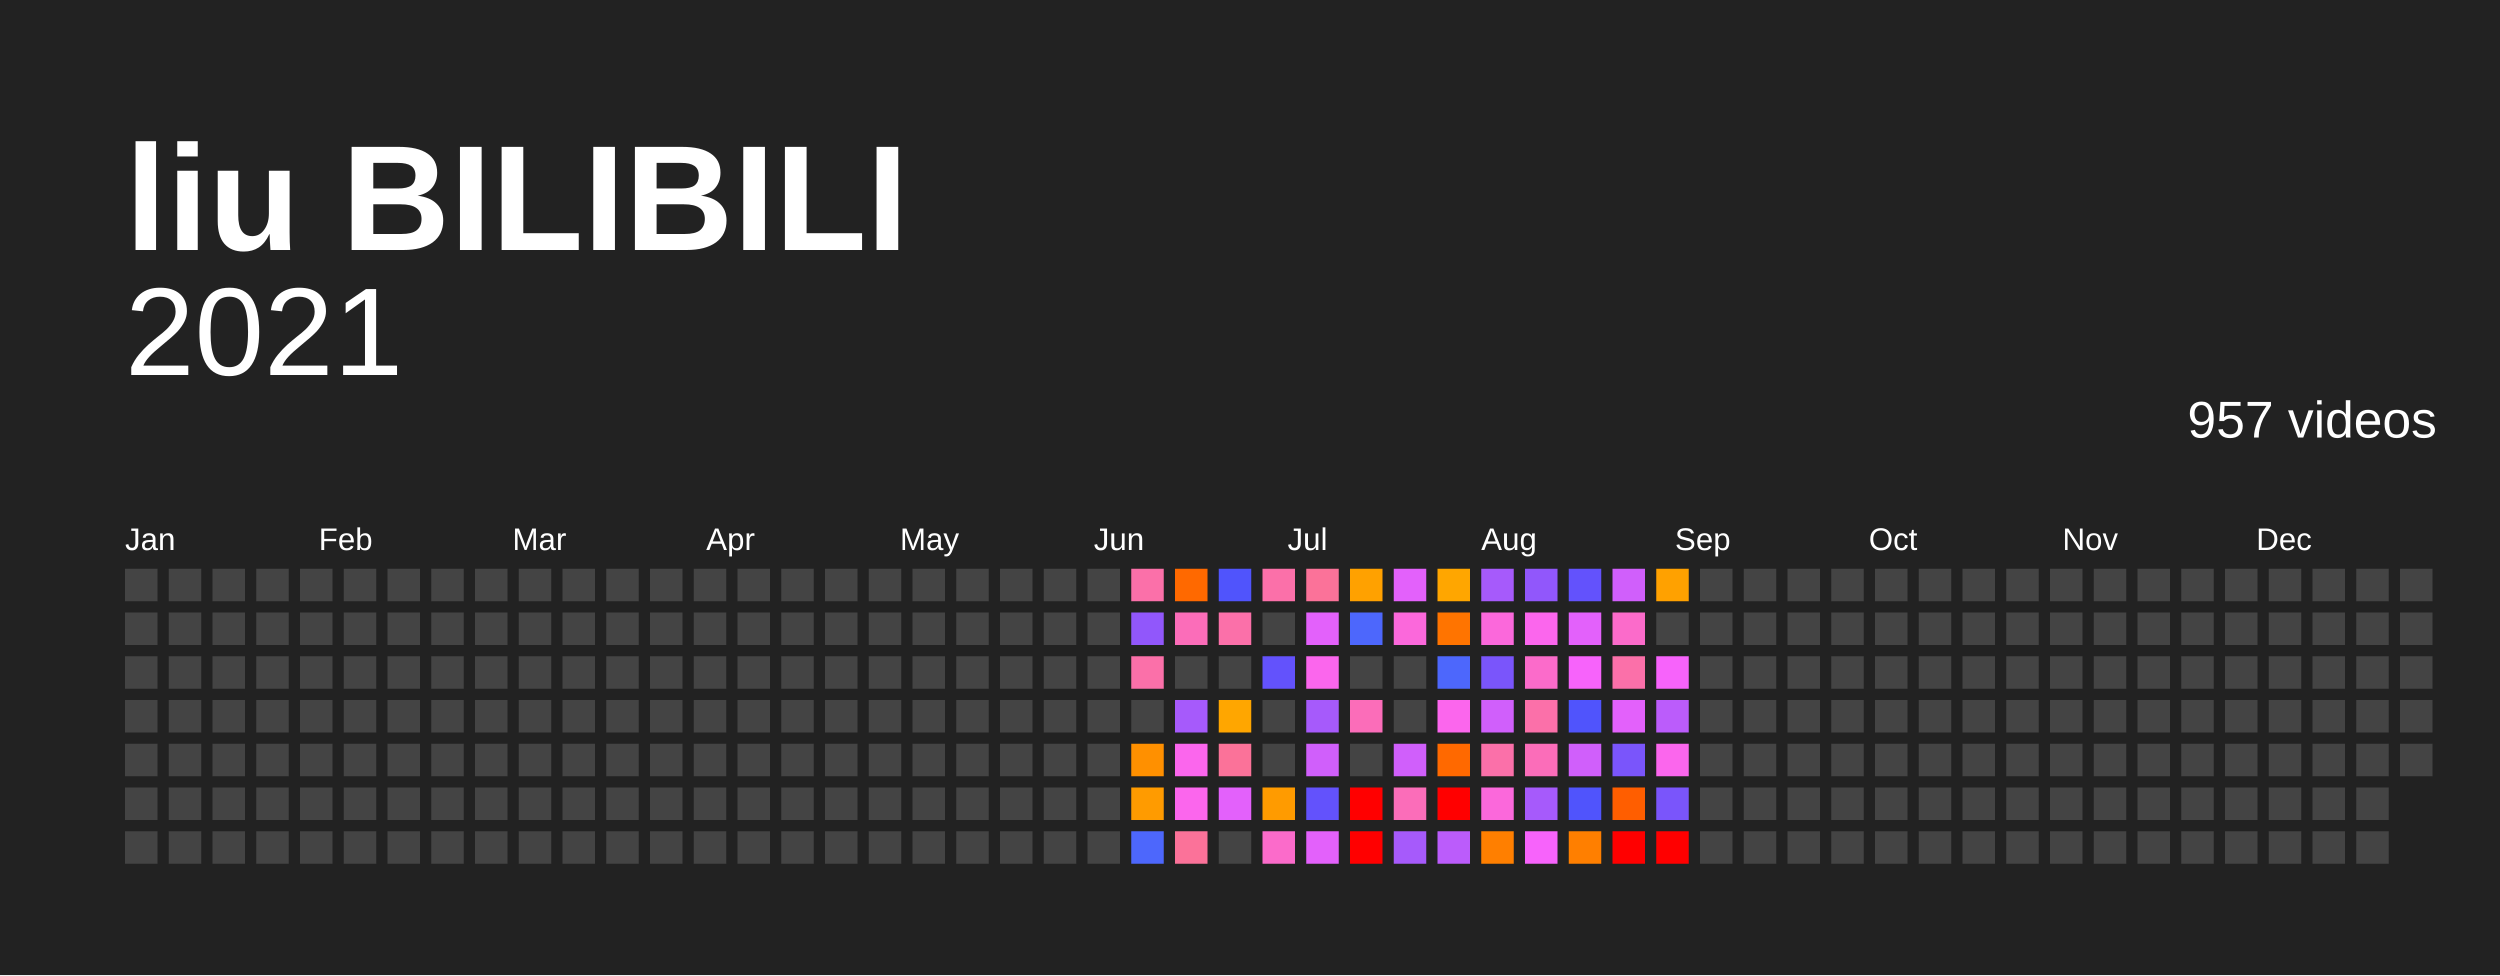
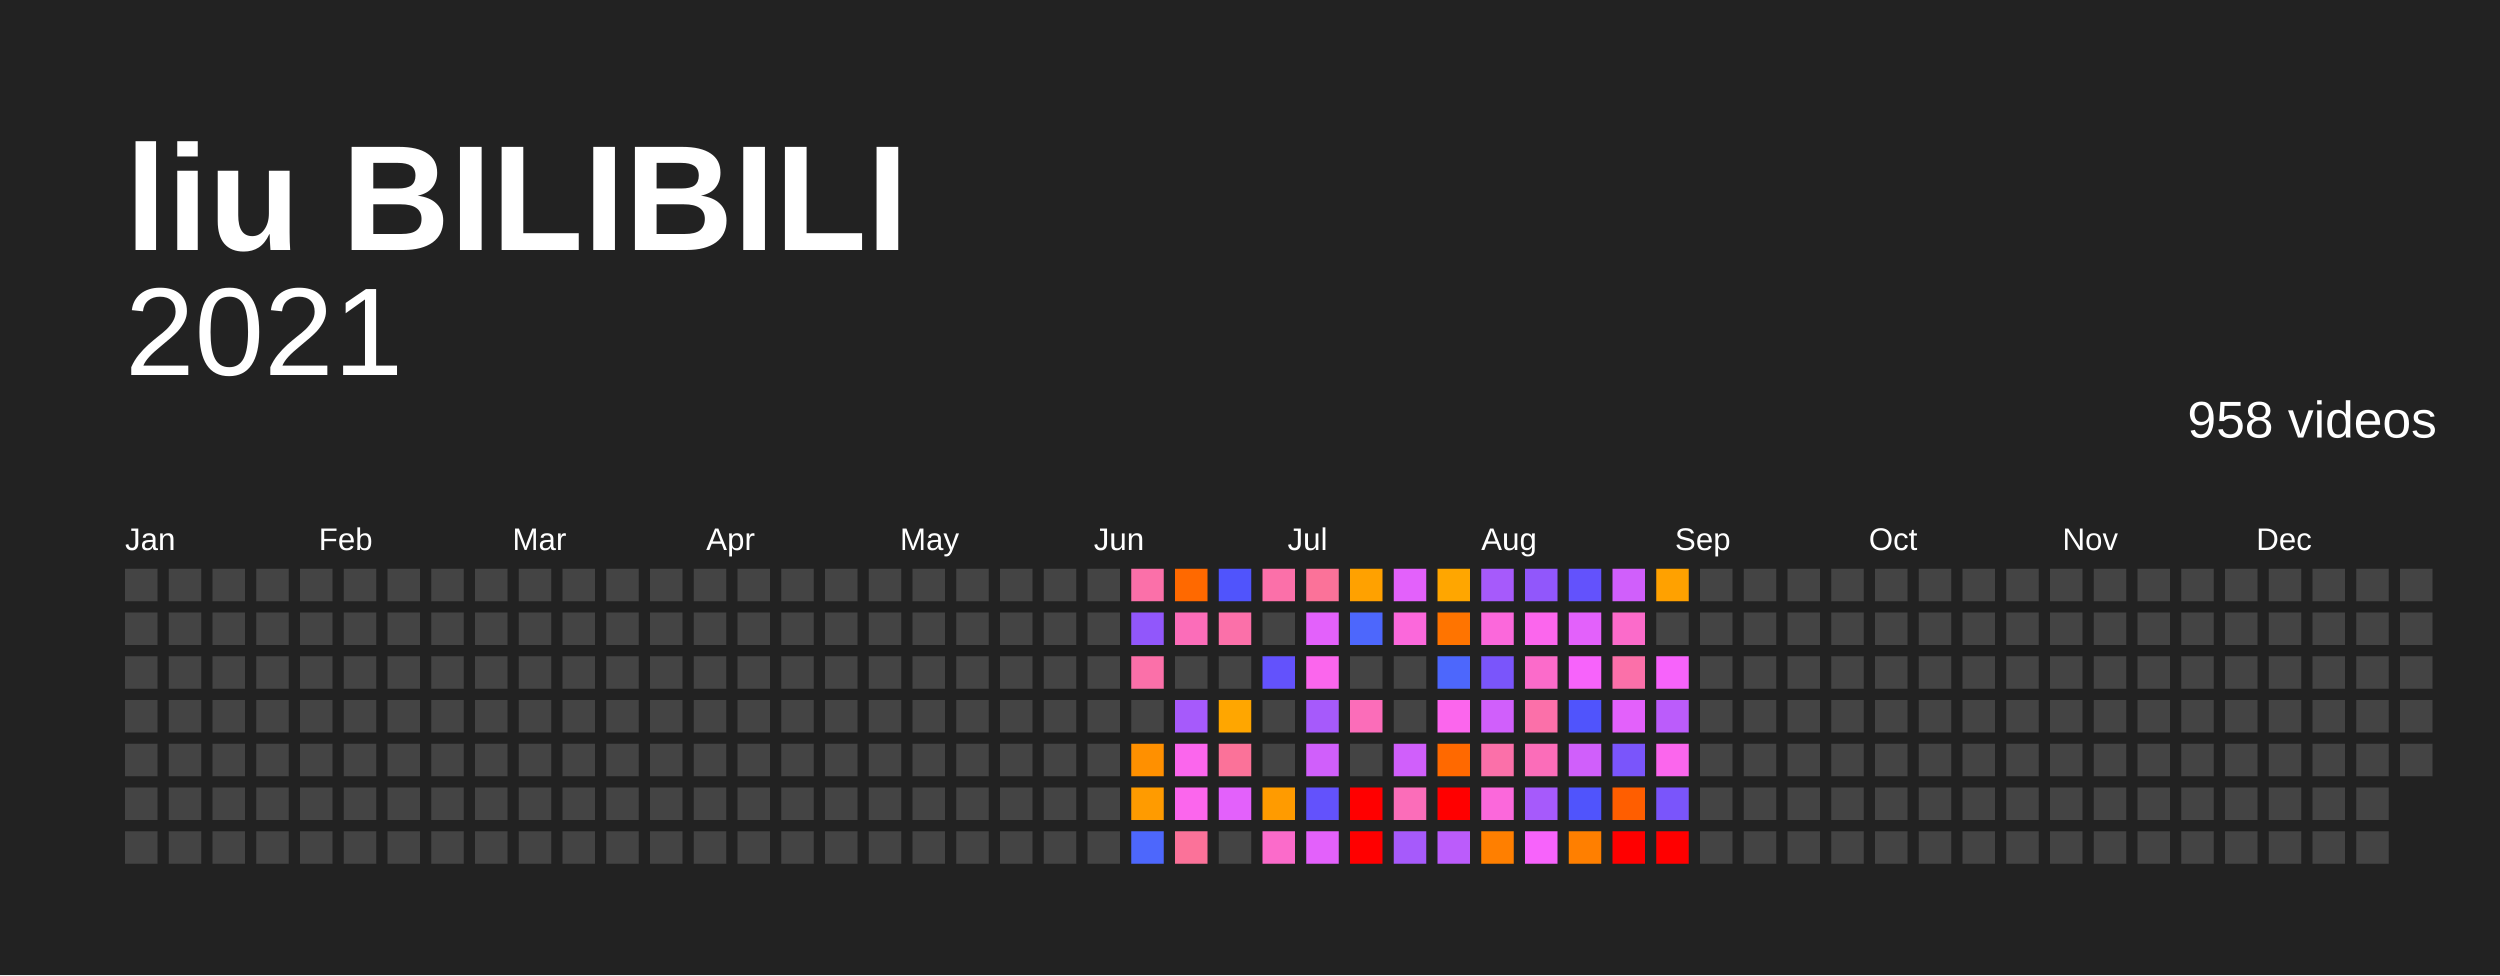
<svg xmlns="http://www.w3.org/2000/svg" baseProfile="full" height="78mm" version="1.1" viewBox="0,0,200,78" width="200mm">
  <defs />
  <rect fill="#222222" height="78" width="200" x="0" y="0" />
  <text fill="#FFFFFF" style="font-size:12px; font-family:Arial; font-weight:bold;" x="10" y="20">liu BILIBILI</text>
  <text alignment-baseline="hanging" fill="#FFFFFF" style="font-size:10.0px; font-family:Arial;" x="10" y="30">2021</text>
-   <text alignment-baseline="hanging" fill="#FFFFFF" style="font-size:4.125px; font-family:Arial;" x="175" y="35">957 videos</text>
+   <text alignment-baseline="hanging" fill="#FFFFFF" style="font-size:4.125px; font-family:Arial;" x="175" y="35">958 videos</text>
  <text fill="#FFFFFF" style="font-size:2.5px; font-family:Arial" x="10.0" y="44">Jan</text>
  <text fill="#FFFFFF" style="font-size:2.5px; font-family:Arial" x="25.5" y="44">Feb</text>
  <text fill="#FFFFFF" style="font-size:2.5px; font-family:Arial" x="41.0" y="44">Mar</text>
  <text fill="#FFFFFF" style="font-size:2.5px; font-family:Arial" x="56.5" y="44">Apr</text>
  <text fill="#FFFFFF" style="font-size:2.5px; font-family:Arial" x="72.0" y="44">May</text>
  <text fill="#FFFFFF" style="font-size:2.5px; font-family:Arial" x="87.5" y="44">Jun</text>
  <text fill="#FFFFFF" style="font-size:2.5px; font-family:Arial" x="103.0" y="44">Jul</text>
  <text fill="#FFFFFF" style="font-size:2.5px; font-family:Arial" x="118.5" y="44">Aug</text>
  <text fill="#FFFFFF" style="font-size:2.5px; font-family:Arial" x="134.0" y="44">Sep</text>
  <text fill="#FFFFFF" style="font-size:2.5px; font-family:Arial" x="149.5" y="44">Oct</text>
  <text fill="#FFFFFF" style="font-size:2.5px; font-family:Arial" x="165.0" y="44">Nov</text>
  <text fill="#FFFFFF" style="font-size:2.5px; font-family:Arial" x="180.5" y="44">Dec</text>
  <rect fill="#444444" height="2.6" width="2.6" x="10.0" y="45.5" />
  <rect fill="#444444" height="2.6" width="2.6" x="10.0" y="49.0" />
  <rect fill="#444444" height="2.6" width="2.6" x="10.0" y="52.5" />
  <rect fill="#444444" height="2.6" width="2.6" x="10.0" y="56.0" />
  <rect fill="#444444" height="2.6" width="2.6" x="10.0" y="59.5" />
  <rect fill="#444444" height="2.6" width="2.6" x="10.0" y="63.0" />
  <rect fill="#444444" height="2.6" width="2.6" x="10.0" y="66.5" />
  <rect fill="#444444" height="2.6" width="2.6" x="13.5" y="45.5" />
  <rect fill="#444444" height="2.6" width="2.6" x="13.5" y="49.0" />
  <rect fill="#444444" height="2.6" width="2.6" x="13.5" y="52.5" />
  <rect fill="#444444" height="2.6" width="2.6" x="13.5" y="56.0" />
  <rect fill="#444444" height="2.6" width="2.6" x="13.5" y="59.5" />
  <rect fill="#444444" height="2.6" width="2.6" x="13.5" y="63.0" />
  <rect fill="#444444" height="2.6" width="2.6" x="13.5" y="66.5" />
  <rect fill="#444444" height="2.6" width="2.6" x="17.0" y="45.5" />
  <rect fill="#444444" height="2.6" width="2.6" x="17.0" y="49.0" />
  <rect fill="#444444" height="2.6" width="2.6" x="17.0" y="52.5" />
  <rect fill="#444444" height="2.6" width="2.6" x="17.0" y="56.0" />
  <rect fill="#444444" height="2.6" width="2.6" x="17.0" y="59.5" />
  <rect fill="#444444" height="2.6" width="2.6" x="17.0" y="63.0" />
  <rect fill="#444444" height="2.6" width="2.6" x="17.0" y="66.5" />
  <rect fill="#444444" height="2.6" width="2.6" x="20.5" y="45.5" />
  <rect fill="#444444" height="2.6" width="2.6" x="20.5" y="49.0" />
  <rect fill="#444444" height="2.6" width="2.6" x="20.5" y="52.5" />
  <rect fill="#444444" height="2.6" width="2.6" x="20.5" y="56.0" />
  <rect fill="#444444" height="2.6" width="2.6" x="20.5" y="59.5" />
  <rect fill="#444444" height="2.6" width="2.6" x="20.5" y="63.0" />
  <rect fill="#444444" height="2.6" width="2.6" x="20.5" y="66.5" />
  <rect fill="#444444" height="2.6" width="2.6" x="24.0" y="45.5" />
  <rect fill="#444444" height="2.6" width="2.6" x="24.0" y="49.0" />
  <rect fill="#444444" height="2.6" width="2.6" x="24.0" y="52.5" />
  <rect fill="#444444" height="2.6" width="2.6" x="24.0" y="56.0" />
  <rect fill="#444444" height="2.6" width="2.6" x="24.0" y="59.5" />
  <rect fill="#444444" height="2.6" width="2.6" x="24.0" y="63.0" />
  <rect fill="#444444" height="2.6" width="2.6" x="24.0" y="66.5" />
  <rect fill="#444444" height="2.6" width="2.6" x="27.5" y="45.5" />
  <rect fill="#444444" height="2.6" width="2.6" x="27.5" y="49.0" />
  <rect fill="#444444" height="2.6" width="2.6" x="27.5" y="52.5" />
  <rect fill="#444444" height="2.6" width="2.6" x="27.5" y="56.0" />
  <rect fill="#444444" height="2.6" width="2.6" x="27.5" y="59.5" />
  <rect fill="#444444" height="2.6" width="2.6" x="27.5" y="63.0" />
  <rect fill="#444444" height="2.6" width="2.6" x="27.5" y="66.5" />
  <rect fill="#444444" height="2.6" width="2.6" x="31.0" y="45.5" />
  <rect fill="#444444" height="2.6" width="2.6" x="31.0" y="49.0" />
  <rect fill="#444444" height="2.6" width="2.6" x="31.0" y="52.5" />
  <rect fill="#444444" height="2.6" width="2.6" x="31.0" y="56.0" />
  <rect fill="#444444" height="2.6" width="2.6" x="31.0" y="59.5" />
  <rect fill="#444444" height="2.6" width="2.6" x="31.0" y="63.0" />
  <rect fill="#444444" height="2.6" width="2.6" x="31.0" y="66.5" />
  <rect fill="#444444" height="2.6" width="2.6" x="34.5" y="45.5" />
  <rect fill="#444444" height="2.6" width="2.6" x="34.5" y="49.0" />
  <rect fill="#444444" height="2.6" width="2.6" x="34.5" y="52.5" />
  <rect fill="#444444" height="2.6" width="2.6" x="34.5" y="56.0" />
  <rect fill="#444444" height="2.6" width="2.6" x="34.5" y="59.5" />
  <rect fill="#444444" height="2.6" width="2.6" x="34.5" y="63.0" />
  <rect fill="#444444" height="2.6" width="2.6" x="34.5" y="66.5" />
  <rect fill="#444444" height="2.6" width="2.6" x="38.0" y="45.5" />
  <rect fill="#444444" height="2.6" width="2.6" x="38.0" y="49.0" />
  <rect fill="#444444" height="2.6" width="2.6" x="38.0" y="52.5" />
  <rect fill="#444444" height="2.6" width="2.6" x="38.0" y="56.0" />
  <rect fill="#444444" height="2.6" width="2.6" x="38.0" y="59.5" />
  <rect fill="#444444" height="2.6" width="2.6" x="38.0" y="63.0" />
  <rect fill="#444444" height="2.6" width="2.6" x="38.0" y="66.5" />
  <rect fill="#444444" height="2.6" width="2.6" x="41.5" y="45.5" />
  <rect fill="#444444" height="2.6" width="2.6" x="41.5" y="49.0" />
  <rect fill="#444444" height="2.6" width="2.6" x="41.5" y="52.5" />
  <rect fill="#444444" height="2.6" width="2.6" x="41.5" y="56.0" />
  <rect fill="#444444" height="2.6" width="2.6" x="41.5" y="59.5" />
  <rect fill="#444444" height="2.6" width="2.6" x="41.5" y="63.0" />
  <rect fill="#444444" height="2.6" width="2.6" x="41.5" y="66.5" />
  <rect fill="#444444" height="2.6" width="2.6" x="45.0" y="45.5" />
  <rect fill="#444444" height="2.6" width="2.6" x="45.0" y="49.0" />
  <rect fill="#444444" height="2.6" width="2.6" x="45.0" y="52.5" />
  <rect fill="#444444" height="2.6" width="2.6" x="45.0" y="56.0" />
  <rect fill="#444444" height="2.6" width="2.6" x="45.0" y="59.5" />
  <rect fill="#444444" height="2.6" width="2.6" x="45.0" y="63.0" />
  <rect fill="#444444" height="2.6" width="2.6" x="45.0" y="66.5" />
  <rect fill="#444444" height="2.6" width="2.6" x="48.5" y="45.5" />
  <rect fill="#444444" height="2.6" width="2.6" x="48.5" y="49.0" />
  <rect fill="#444444" height="2.6" width="2.6" x="48.5" y="52.5" />
  <rect fill="#444444" height="2.6" width="2.6" x="48.5" y="56.0" />
  <rect fill="#444444" height="2.6" width="2.6" x="48.5" y="59.5" />
  <rect fill="#444444" height="2.6" width="2.6" x="48.5" y="63.0" />
  <rect fill="#444444" height="2.6" width="2.6" x="48.5" y="66.5" />
  <rect fill="#444444" height="2.6" width="2.6" x="52.0" y="45.5" />
  <rect fill="#444444" height="2.6" width="2.6" x="52.0" y="49.0" />
  <rect fill="#444444" height="2.6" width="2.6" x="52.0" y="52.5" />
  <rect fill="#444444" height="2.6" width="2.6" x="52.0" y="56.0" />
  <rect fill="#444444" height="2.6" width="2.6" x="52.0" y="59.5" />
  <rect fill="#444444" height="2.6" width="2.6" x="52.0" y="63.0" />
  <rect fill="#444444" height="2.6" width="2.6" x="52.0" y="66.5" />
  <rect fill="#444444" height="2.6" width="2.6" x="55.5" y="45.5" />
  <rect fill="#444444" height="2.6" width="2.6" x="55.5" y="49.0" />
  <rect fill="#444444" height="2.6" width="2.6" x="55.5" y="52.5" />
  <rect fill="#444444" height="2.6" width="2.6" x="55.5" y="56.0" />
  <rect fill="#444444" height="2.6" width="2.6" x="55.5" y="59.5" />
  <rect fill="#444444" height="2.6" width="2.6" x="55.5" y="63.0" />
  <rect fill="#444444" height="2.6" width="2.6" x="55.5" y="66.5" />
  <rect fill="#444444" height="2.6" width="2.6" x="59.0" y="45.5" />
  <rect fill="#444444" height="2.6" width="2.6" x="59.0" y="49.0" />
  <rect fill="#444444" height="2.6" width="2.6" x="59.0" y="52.5" />
  <rect fill="#444444" height="2.6" width="2.6" x="59.0" y="56.0" />
  <rect fill="#444444" height="2.6" width="2.6" x="59.0" y="59.5" />
  <rect fill="#444444" height="2.6" width="2.6" x="59.0" y="63.0" />
  <rect fill="#444444" height="2.6" width="2.6" x="59.0" y="66.5" />
  <rect fill="#444444" height="2.6" width="2.6" x="62.5" y="45.5" />
  <rect fill="#444444" height="2.6" width="2.6" x="62.5" y="49.0" />
  <rect fill="#444444" height="2.6" width="2.6" x="62.5" y="52.5" />
  <rect fill="#444444" height="2.6" width="2.6" x="62.5" y="56.0" />
  <rect fill="#444444" height="2.6" width="2.6" x="62.5" y="59.5" />
  <rect fill="#444444" height="2.6" width="2.6" x="62.5" y="63.0" />
  <rect fill="#444444" height="2.6" width="2.6" x="62.5" y="66.5" />
  <rect fill="#444444" height="2.6" width="2.6" x="66.0" y="45.5" />
  <rect fill="#444444" height="2.6" width="2.6" x="66.0" y="49.0" />
  <rect fill="#444444" height="2.6" width="2.6" x="66.0" y="52.5" />
  <rect fill="#444444" height="2.6" width="2.6" x="66.0" y="56.0" />
  <rect fill="#444444" height="2.6" width="2.6" x="66.0" y="59.5" />
  <rect fill="#444444" height="2.6" width="2.6" x="66.0" y="63.0" />
  <rect fill="#444444" height="2.6" width="2.6" x="66.0" y="66.5" />
  <rect fill="#444444" height="2.6" width="2.6" x="69.5" y="45.5" />
  <rect fill="#444444" height="2.6" width="2.6" x="69.5" y="49.0" />
  <rect fill="#444444" height="2.6" width="2.6" x="69.5" y="52.5" />
  <rect fill="#444444" height="2.6" width="2.6" x="69.5" y="56.0" />
  <rect fill="#444444" height="2.6" width="2.6" x="69.5" y="59.5" />
  <rect fill="#444444" height="2.6" width="2.6" x="69.5" y="63.0" />
  <rect fill="#444444" height="2.6" width="2.6" x="69.5" y="66.5" />
  <rect fill="#444444" height="2.6" width="2.6" x="73.0" y="45.5" />
  <rect fill="#444444" height="2.6" width="2.6" x="73.0" y="49.0" />
  <rect fill="#444444" height="2.6" width="2.6" x="73.0" y="52.5" />
  <rect fill="#444444" height="2.6" width="2.6" x="73.0" y="56.0" />
  <rect fill="#444444" height="2.6" width="2.6" x="73.0" y="59.5" />
  <rect fill="#444444" height="2.6" width="2.6" x="73.0" y="63.0" />
  <rect fill="#444444" height="2.6" width="2.6" x="73.0" y="66.5" />
  <rect fill="#444444" height="2.6" width="2.6" x="76.5" y="45.5" />
  <rect fill="#444444" height="2.6" width="2.6" x="76.5" y="49.0" />
  <rect fill="#444444" height="2.6" width="2.6" x="76.5" y="52.5" />
  <rect fill="#444444" height="2.6" width="2.6" x="76.5" y="56.0" />
  <rect fill="#444444" height="2.6" width="2.6" x="76.5" y="59.5" />
  <rect fill="#444444" height="2.6" width="2.6" x="76.5" y="63.0" />
  <rect fill="#444444" height="2.6" width="2.6" x="76.5" y="66.5" />
  <rect fill="#444444" height="2.6" width="2.6" x="80.0" y="45.5" />
  <rect fill="#444444" height="2.6" width="2.6" x="80.0" y="49.0" />
  <rect fill="#444444" height="2.6" width="2.6" x="80.0" y="52.5" />
  <rect fill="#444444" height="2.6" width="2.6" x="80.0" y="56.0" />
  <rect fill="#444444" height="2.6" width="2.6" x="80.0" y="59.5" />
  <rect fill="#444444" height="2.6" width="2.6" x="80.0" y="63.0" />
  <rect fill="#444444" height="2.6" width="2.6" x="80.0" y="66.5" />
  <rect fill="#444444" height="2.6" width="2.6" x="83.5" y="45.5" />
  <rect fill="#444444" height="2.6" width="2.6" x="83.5" y="49.0" />
  <rect fill="#444444" height="2.6" width="2.6" x="83.5" y="52.5" />
  <rect fill="#444444" height="2.6" width="2.6" x="83.5" y="56.0" />
  <rect fill="#444444" height="2.6" width="2.6" x="83.5" y="59.5" />
  <rect fill="#444444" height="2.6" width="2.6" x="83.5" y="63.0" />
  <rect fill="#444444" height="2.6" width="2.6" x="83.5" y="66.5" />
  <rect fill="#444444" height="2.6" width="2.6" x="87.0" y="45.5" />
  <rect fill="#444444" height="2.6" width="2.6" x="87.0" y="49.0" />
  <rect fill="#444444" height="2.6" width="2.6" x="87.0" y="52.5" />
  <rect fill="#444444" height="2.6" width="2.6" x="87.0" y="56.0" />
  <rect fill="#444444" height="2.6" width="2.6" x="87.0" y="59.5" />
  <rect fill="#444444" height="2.6" width="2.6" x="87.0" y="63.0" />
  <rect fill="#444444" height="2.6" width="2.6" x="87.0" y="66.5" />
  <rect fill="#fb70a9" height="2.6" width="2.6" x="90.5" y="45.5" />
  <rect fill="#9157fb" height="2.6" width="2.6" x="90.5" y="49.0" />
  <rect fill="#fb70a9" height="2.6" width="2.6" x="90.5" y="52.5" />
  <rect fill="#444444" height="2.6" width="2.6" x="90.5" y="56.0" />
  <rect fill="#ff9000" height="2.6" width="2.6" x="90.5" y="59.5" />
  <rect fill="#ff9b00" height="2.6" width="2.6" x="90.5" y="63.0" />
  <rect fill="#4d67fc" height="2.6" width="2.6" x="90.5" y="66.5" />
  <rect fill="#ff6900" height="2.6" width="2.6" x="94.0" y="45.5" />
  <rect fill="#fb6db9" height="2.6" width="2.6" x="94.0" y="49.0" />
  <rect fill="#444444" height="2.6" width="2.6" x="94.0" y="52.5" />
  <rect fill="#a65afb" height="2.6" width="2.6" x="94.0" y="56.0" />
  <rect fill="#fb66ed" height="2.6" width="2.6" x="94.0" y="59.5" />
  <rect fill="#fb66ed" height="2.6" width="2.6" x="94.0" y="63.0" />
  <rect fill="#fb7299" height="2.6" width="2.6" x="94.0" y="66.5" />
  <rect fill="#5054fc" height="2.6" width="2.6" x="97.5" y="45.5" />
  <rect fill="#fb70a9" height="2.6" width="2.6" x="97.5" y="49.0" />
  <rect fill="#444444" height="2.6" width="2.6" x="97.5" y="52.5" />
  <rect fill="#ffa600" height="2.6" width="2.6" x="97.5" y="56.0" />
  <rect fill="#fb7299" height="2.6" width="2.6" x="97.5" y="59.5" />
  <rect fill="#e361fb" height="2.6" width="2.6" x="97.5" y="63.0" />
  <rect fill="#444444" height="2.6" width="2.6" x="97.5" y="66.5" />
  <rect fill="#fb70a9" height="2.6" width="2.6" x="101.0" y="45.5" />
  <rect fill="#444444" height="2.6" width="2.6" x="101.0" y="49.0" />
  <rect fill="#6352fc" height="2.6" width="2.6" x="101.0" y="52.5" />
  <rect fill="#444444" height="2.6" width="2.6" x="101.0" y="56.0" />
  <rect fill="#444444" height="2.6" width="2.6" x="101.0" y="59.5" />
  <rect fill="#ff9b00" height="2.6" width="2.6" x="101.0" y="63.0" />
  <rect fill="#fb6bca" height="2.6" width="2.6" x="101.0" y="66.5" />
  <rect fill="#fb7299" height="2.6" width="2.6" x="104.5" y="45.5" />
  <rect fill="#e361fb" height="2.6" width="2.6" x="104.5" y="49.0" />
  <rect fill="#fb66ed" height="2.6" width="2.6" x="104.5" y="52.5" />
  <rect fill="#a65afb" height="2.6" width="2.6" x="104.5" y="56.0" />
  <rect fill="#d05ffb" height="2.6" width="2.6" x="104.5" y="59.5" />
  <rect fill="#6352fc" height="2.6" width="2.6" x="104.5" y="63.0" />
  <rect fill="#e361fb" height="2.6" width="2.6" x="104.5" y="66.5" />
  <rect fill="#ffa100" height="2.6" width="2.6" x="108.0" y="45.5" />
  <rect fill="#4d67fc" height="2.6" width="2.6" x="108.0" y="49.0" />
  <rect fill="#444444" height="2.6" width="2.6" x="108.0" y="52.5" />
  <rect fill="#fb6db9" height="2.6" width="2.6" x="108.0" y="56.0" />
  <rect fill="#444444" height="2.6" width="2.6" x="108.0" y="59.5" />
  <rect fill="red" height="2.6" width="2.6" x="108.0" y="63.0" />
  <rect fill="red" height="2.6" width="2.6" x="108.0" y="66.5" />
  <rect fill="#e361fb" height="2.6" width="2.6" x="111.5" y="45.5" />
  <rect fill="#fb68db" height="2.6" width="2.6" x="111.5" y="49.0" />
  <rect fill="#444444" height="2.6" width="2.6" x="111.5" y="52.5" />
  <rect fill="#444444" height="2.6" width="2.6" x="111.5" y="56.0" />
  <rect fill="#d05ffb" height="2.6" width="2.6" x="111.5" y="59.5" />
  <rect fill="#fb6db9" height="2.6" width="2.6" x="111.5" y="63.0" />
  <rect fill="#a65afb" height="2.6" width="2.6" x="111.5" y="66.5" />
  <rect fill="#ffa600" height="2.6" width="2.6" x="115.0" y="45.5" />
  <rect fill="#ff7400" height="2.6" width="2.6" x="115.0" y="49.0" />
  <rect fill="#4d67fc" height="2.6" width="2.6" x="115.0" y="52.5" />
  <rect fill="#fb66ed" height="2.6" width="2.6" x="115.0" y="56.0" />
  <rect fill="#ff6900" height="2.6" width="2.6" x="115.0" y="59.5" />
  <rect fill="red" height="2.6" width="2.6" x="115.0" y="63.0" />
  <rect fill="#bb5cfb" height="2.6" width="2.6" x="115.0" y="66.5" />
  <rect fill="#a65afb" height="2.6" width="2.6" x="118.5" y="45.5" />
  <rect fill="#fb68db" height="2.6" width="2.6" x="118.5" y="49.0" />
  <rect fill="#7a55fb" height="2.6" width="2.6" x="118.5" y="52.5" />
  <rect fill="#d05ffb" height="2.6" width="2.6" x="118.5" y="56.0" />
  <rect fill="#fb70a9" height="2.6" width="2.6" x="118.5" y="59.5" />
  <rect fill="#fb68db" height="2.6" width="2.6" x="118.5" y="63.0" />
  <rect fill="#ff7f00" height="2.6" width="2.6" x="118.5" y="66.5" />
  <rect fill="#9157fb" height="2.6" width="2.6" x="122.0" y="45.5" />
  <rect fill="#fb66ed" height="2.6" width="2.6" x="122.0" y="49.0" />
  <rect fill="#fb6bca" height="2.6" width="2.6" x="122.0" y="52.5" />
  <rect fill="#fb70a9" height="2.6" width="2.6" x="122.0" y="56.0" />
  <rect fill="#fb6db9" height="2.6" width="2.6" x="122.0" y="59.5" />
  <rect fill="#a65afb" height="2.6" width="2.6" x="122.0" y="63.0" />
  <rect fill="#f763fb" height="2.6" width="2.6" x="122.0" y="66.5" />
  <rect fill="#6352fc" height="2.6" width="2.6" x="125.5" y="45.5" />
  <rect fill="#e361fb" height="2.6" width="2.6" x="125.5" y="49.0" />
  <rect fill="#f763fb" height="2.6" width="2.6" x="125.5" y="52.5" />
  <rect fill="#5054fc" height="2.6" width="2.6" x="125.5" y="56.0" />
  <rect fill="#d05ffb" height="2.6" width="2.6" x="125.5" y="59.5" />
  <rect fill="#5054fc" height="2.6" width="2.6" x="125.5" y="63.0" />
  <rect fill="#ff7f00" height="2.6" width="2.6" x="125.5" y="66.5" />
  <rect fill="#d05ffb" height="2.6" width="2.6" x="129.0" y="45.5" />
  <rect fill="#fb6bca" height="2.6" width="2.6" x="129.0" y="49.0" />
  <rect fill="#fb70a9" height="2.6" width="2.6" x="129.0" y="52.5" />
  <rect fill="#e361fb" height="2.6" width="2.6" x="129.0" y="56.0" />
  <rect fill="#7a55fb" height="2.6" width="2.6" x="129.0" y="59.5" />
  <rect fill="#ff5e00" height="2.6" width="2.6" x="129.0" y="63.0" />
  <rect fill="red" height="2.6" width="2.6" x="129.0" y="66.5" />
  <rect fill="#ffa100" height="2.6" width="2.6" x="132.5" y="45.5" />
  <rect fill="#444444" height="2.6" width="2.6" x="132.5" y="49.0" />
  <rect fill="#f763fb" height="2.6" width="2.6" x="132.5" y="52.5" />
  <rect fill="#bb5cfb" height="2.6" width="2.6" x="132.5" y="56.0" />
  <rect fill="#fb66ed" height="2.6" width="2.6" x="132.5" y="59.5" />
  <rect fill="#7a55fb" height="2.6" width="2.6" x="132.5" y="63.0" />
  <rect fill="red" height="2.6" width="2.6" x="132.5" y="66.5" />
  <rect fill="#444444" height="2.6" width="2.6" x="136.0" y="45.5" />
  <rect fill="#444444" height="2.6" width="2.6" x="136.0" y="49.0" />
  <rect fill="#444444" height="2.6" width="2.6" x="136.0" y="52.5" />
  <rect fill="#444444" height="2.6" width="2.6" x="136.0" y="56.0" />
  <rect fill="#444444" height="2.6" width="2.6" x="136.0" y="59.5" />
  <rect fill="#444444" height="2.6" width="2.6" x="136.0" y="63.0" />
  <rect fill="#444444" height="2.6" width="2.6" x="136.0" y="66.5" />
  <rect fill="#444444" height="2.6" width="2.6" x="139.5" y="45.5" />
  <rect fill="#444444" height="2.6" width="2.6" x="139.5" y="49.0" />
  <rect fill="#444444" height="2.6" width="2.6" x="139.5" y="52.5" />
  <rect fill="#444444" height="2.6" width="2.6" x="139.5" y="56.0" />
  <rect fill="#444444" height="2.6" width="2.6" x="139.5" y="59.5" />
  <rect fill="#444444" height="2.6" width="2.6" x="139.5" y="63.0" />
  <rect fill="#444444" height="2.6" width="2.6" x="139.5" y="66.5" />
  <rect fill="#444444" height="2.6" width="2.6" x="143.0" y="45.5" />
  <rect fill="#444444" height="2.6" width="2.6" x="143.0" y="49.0" />
  <rect fill="#444444" height="2.6" width="2.6" x="143.0" y="52.5" />
  <rect fill="#444444" height="2.6" width="2.6" x="143.0" y="56.0" />
  <rect fill="#444444" height="2.6" width="2.6" x="143.0" y="59.5" />
  <rect fill="#444444" height="2.6" width="2.6" x="143.0" y="63.0" />
  <rect fill="#444444" height="2.6" width="2.6" x="143.0" y="66.5" />
  <rect fill="#444444" height="2.6" width="2.6" x="146.5" y="45.5" />
  <rect fill="#444444" height="2.6" width="2.6" x="146.5" y="49.0" />
  <rect fill="#444444" height="2.6" width="2.6" x="146.5" y="52.5" />
  <rect fill="#444444" height="2.6" width="2.6" x="146.5" y="56.0" />
  <rect fill="#444444" height="2.6" width="2.6" x="146.5" y="59.5" />
  <rect fill="#444444" height="2.6" width="2.6" x="146.5" y="63.0" />
  <rect fill="#444444" height="2.6" width="2.6" x="146.5" y="66.5" />
  <rect fill="#444444" height="2.6" width="2.6" x="150.0" y="45.5" />
  <rect fill="#444444" height="2.6" width="2.6" x="150.0" y="49.0" />
  <rect fill="#444444" height="2.6" width="2.6" x="150.0" y="52.5" />
  <rect fill="#444444" height="2.6" width="2.6" x="150.0" y="56.0" />
  <rect fill="#444444" height="2.6" width="2.6" x="150.0" y="59.5" />
  <rect fill="#444444" height="2.6" width="2.6" x="150.0" y="63.0" />
  <rect fill="#444444" height="2.6" width="2.6" x="150.0" y="66.5" />
  <rect fill="#444444" height="2.6" width="2.6" x="153.5" y="45.5" />
  <rect fill="#444444" height="2.6" width="2.6" x="153.5" y="49.0" />
  <rect fill="#444444" height="2.6" width="2.6" x="153.5" y="52.5" />
  <rect fill="#444444" height="2.6" width="2.6" x="153.5" y="56.0" />
  <rect fill="#444444" height="2.6" width="2.6" x="153.5" y="59.5" />
  <rect fill="#444444" height="2.6" width="2.6" x="153.5" y="63.0" />
  <rect fill="#444444" height="2.6" width="2.6" x="153.5" y="66.5" />
  <rect fill="#444444" height="2.6" width="2.6" x="157.0" y="45.5" />
  <rect fill="#444444" height="2.6" width="2.6" x="157.0" y="49.0" />
  <rect fill="#444444" height="2.6" width="2.6" x="157.0" y="52.5" />
  <rect fill="#444444" height="2.6" width="2.6" x="157.0" y="56.0" />
  <rect fill="#444444" height="2.6" width="2.6" x="157.0" y="59.5" />
  <rect fill="#444444" height="2.6" width="2.6" x="157.0" y="63.0" />
  <rect fill="#444444" height="2.6" width="2.6" x="157.0" y="66.5" />
  <rect fill="#444444" height="2.6" width="2.6" x="160.5" y="45.5" />
  <rect fill="#444444" height="2.6" width="2.6" x="160.5" y="49.0" />
  <rect fill="#444444" height="2.6" width="2.6" x="160.5" y="52.5" />
  <rect fill="#444444" height="2.6" width="2.6" x="160.5" y="56.0" />
  <rect fill="#444444" height="2.6" width="2.6" x="160.5" y="59.5" />
  <rect fill="#444444" height="2.6" width="2.6" x="160.5" y="63.0" />
  <rect fill="#444444" height="2.6" width="2.6" x="160.5" y="66.5" />
  <rect fill="#444444" height="2.6" width="2.6" x="164.0" y="45.5" />
  <rect fill="#444444" height="2.6" width="2.6" x="164.0" y="49.0" />
  <rect fill="#444444" height="2.6" width="2.6" x="164.0" y="52.5" />
  <rect fill="#444444" height="2.6" width="2.6" x="164.0" y="56.0" />
  <rect fill="#444444" height="2.6" width="2.6" x="164.0" y="59.5" />
  <rect fill="#444444" height="2.6" width="2.6" x="164.0" y="63.0" />
  <rect fill="#444444" height="2.6" width="2.6" x="164.0" y="66.5" />
  <rect fill="#444444" height="2.6" width="2.6" x="167.5" y="45.5" />
  <rect fill="#444444" height="2.6" width="2.6" x="167.5" y="49.0" />
  <rect fill="#444444" height="2.6" width="2.6" x="167.5" y="52.5" />
  <rect fill="#444444" height="2.6" width="2.6" x="167.5" y="56.0" />
  <rect fill="#444444" height="2.6" width="2.6" x="167.5" y="59.5" />
  <rect fill="#444444" height="2.6" width="2.6" x="167.5" y="63.0" />
  <rect fill="#444444" height="2.6" width="2.6" x="167.5" y="66.5" />
  <rect fill="#444444" height="2.6" width="2.6" x="171.0" y="45.5" />
  <rect fill="#444444" height="2.6" width="2.6" x="171.0" y="49.0" />
  <rect fill="#444444" height="2.6" width="2.6" x="171.0" y="52.5" />
  <rect fill="#444444" height="2.6" width="2.6" x="171.0" y="56.0" />
  <rect fill="#444444" height="2.6" width="2.6" x="171.0" y="59.5" />
  <rect fill="#444444" height="2.6" width="2.6" x="171.0" y="63.0" />
  <rect fill="#444444" height="2.6" width="2.6" x="171.0" y="66.5" />
  <rect fill="#444444" height="2.6" width="2.6" x="174.5" y="45.5" />
  <rect fill="#444444" height="2.6" width="2.6" x="174.5" y="49.0" />
  <rect fill="#444444" height="2.6" width="2.6" x="174.5" y="52.5" />
  <rect fill="#444444" height="2.6" width="2.6" x="174.5" y="56.0" />
  <rect fill="#444444" height="2.6" width="2.6" x="174.5" y="59.5" />
  <rect fill="#444444" height="2.6" width="2.6" x="174.5" y="63.0" />
  <rect fill="#444444" height="2.6" width="2.6" x="174.5" y="66.5" />
  <rect fill="#444444" height="2.6" width="2.6" x="178.0" y="45.5" />
  <rect fill="#444444" height="2.6" width="2.6" x="178.0" y="49.0" />
  <rect fill="#444444" height="2.6" width="2.6" x="178.0" y="52.5" />
  <rect fill="#444444" height="2.6" width="2.6" x="178.0" y="56.0" />
  <rect fill="#444444" height="2.6" width="2.6" x="178.0" y="59.5" />
  <rect fill="#444444" height="2.6" width="2.6" x="178.0" y="63.0" />
  <rect fill="#444444" height="2.6" width="2.6" x="178.0" y="66.5" />
  <rect fill="#444444" height="2.6" width="2.6" x="181.5" y="45.5" />
  <rect fill="#444444" height="2.6" width="2.6" x="181.5" y="49.0" />
  <rect fill="#444444" height="2.6" width="2.6" x="181.5" y="52.5" />
  <rect fill="#444444" height="2.6" width="2.6" x="181.5" y="56.0" />
  <rect fill="#444444" height="2.6" width="2.6" x="181.5" y="59.5" />
  <rect fill="#444444" height="2.6" width="2.6" x="181.5" y="63.0" />
  <rect fill="#444444" height="2.6" width="2.6" x="181.5" y="66.5" />
  <rect fill="#444444" height="2.6" width="2.6" x="185.0" y="45.5" />
  <rect fill="#444444" height="2.6" width="2.6" x="185.0" y="49.0" />
  <rect fill="#444444" height="2.6" width="2.6" x="185.0" y="52.5" />
  <rect fill="#444444" height="2.6" width="2.6" x="185.0" y="56.0" />
  <rect fill="#444444" height="2.6" width="2.6" x="185.0" y="59.5" />
  <rect fill="#444444" height="2.6" width="2.6" x="185.0" y="63.0" />
  <rect fill="#444444" height="2.6" width="2.6" x="185.0" y="66.5" />
  <rect fill="#444444" height="2.6" width="2.6" x="188.5" y="45.5" />
  <rect fill="#444444" height="2.6" width="2.6" x="188.5" y="49.0" />
  <rect fill="#444444" height="2.6" width="2.6" x="188.5" y="52.5" />
  <rect fill="#444444" height="2.6" width="2.6" x="188.5" y="56.0" />
  <rect fill="#444444" height="2.6" width="2.6" x="188.5" y="59.5" />
  <rect fill="#444444" height="2.6" width="2.6" x="188.5" y="63.0" />
  <rect fill="#444444" height="2.6" width="2.6" x="188.5" y="66.5" />
  <rect fill="#444444" height="2.6" width="2.6" x="192.0" y="45.5" />
  <rect fill="#444444" height="2.6" width="2.6" x="192.0" y="49.0" />
  <rect fill="#444444" height="2.6" width="2.6" x="192.0" y="52.5" />
  <rect fill="#444444" height="2.6" width="2.6" x="192.0" y="56.0" />
  <rect fill="#444444" height="2.6" width="2.6" x="192.0" y="59.5" />
</svg>
